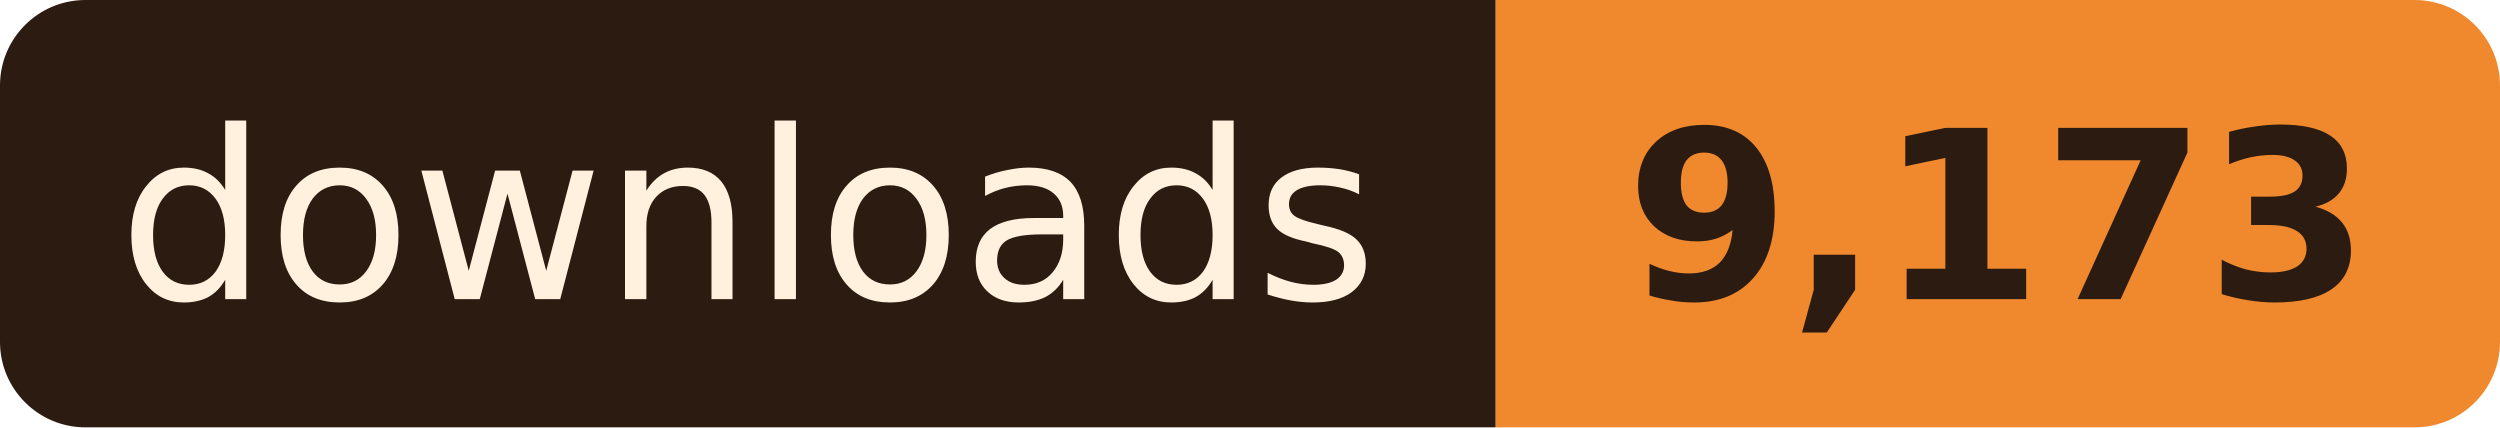
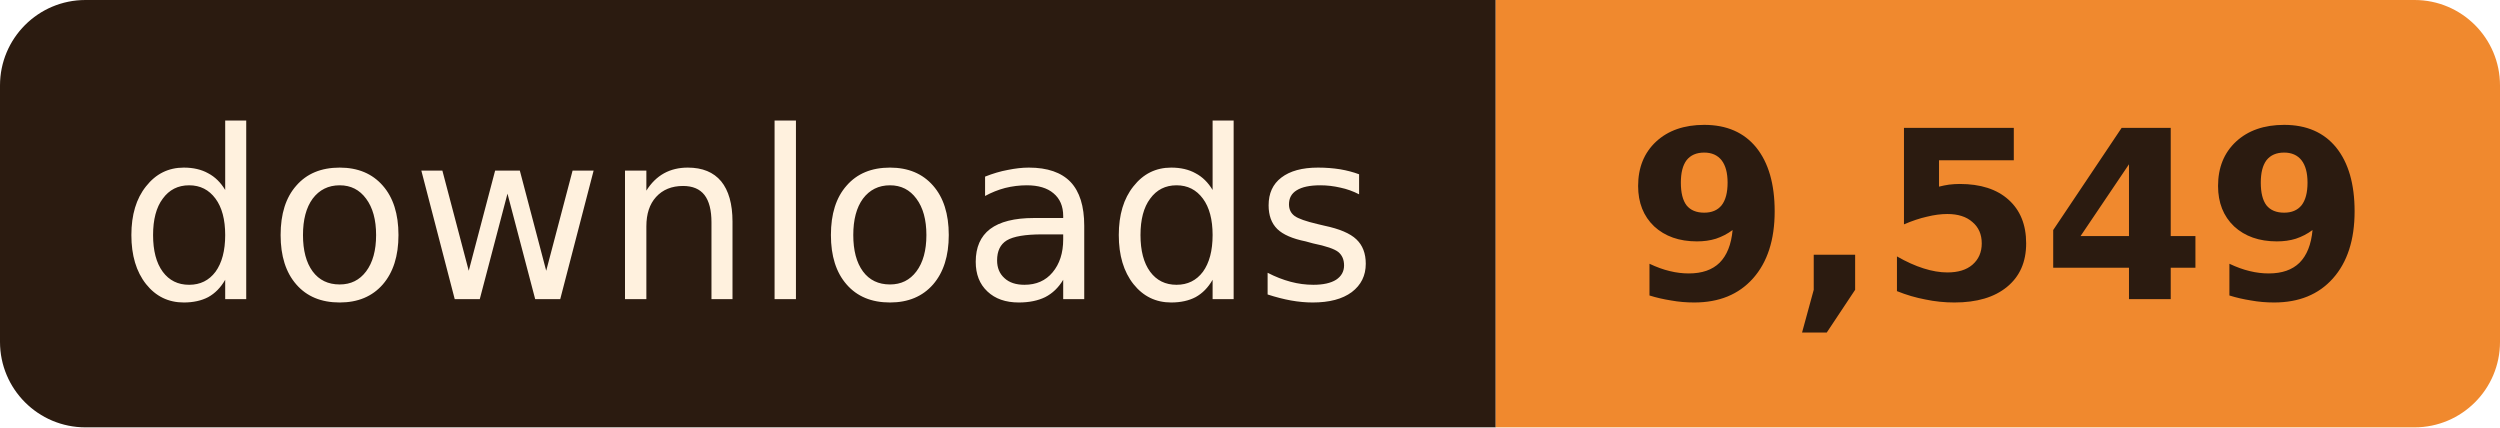
- <svg xmlns="http://www.w3.org/2000/svg" width="117" height="20" role="img" aria-label="downloads: 9,173">
+ <svg xmlns="http://www.w3.org/2000/svg" width="117" height="20" role="img" aria-label="downloads: 9,549">
  <clipPath id="r">
    <rect width="117" height="20" rx="4" />
  </clipPath>
  <g clip-path="url(#r)">
    <rect width="70" height="20" fill="#2B1B10" />
    <rect x="70" width="47" height="20" fill="#F0892E" />
  </g>
  <g font-family="Verdana, Geneva, 'DejaVu Sans', sans-serif" font-size="11" text-anchor="middle">
    <text x="35.0" y="14" fill="#FFF1DE" textLength="58">downloads</text>
-     <text x="93.5" y="14" fill="#2B1B10" font-weight="bold" textLength="35">9,173</text>
+     <text x="93.5" y="14" fill="#2B1B10" font-weight="bold" textLength="35">9,549</text>
  </g>
</svg>
